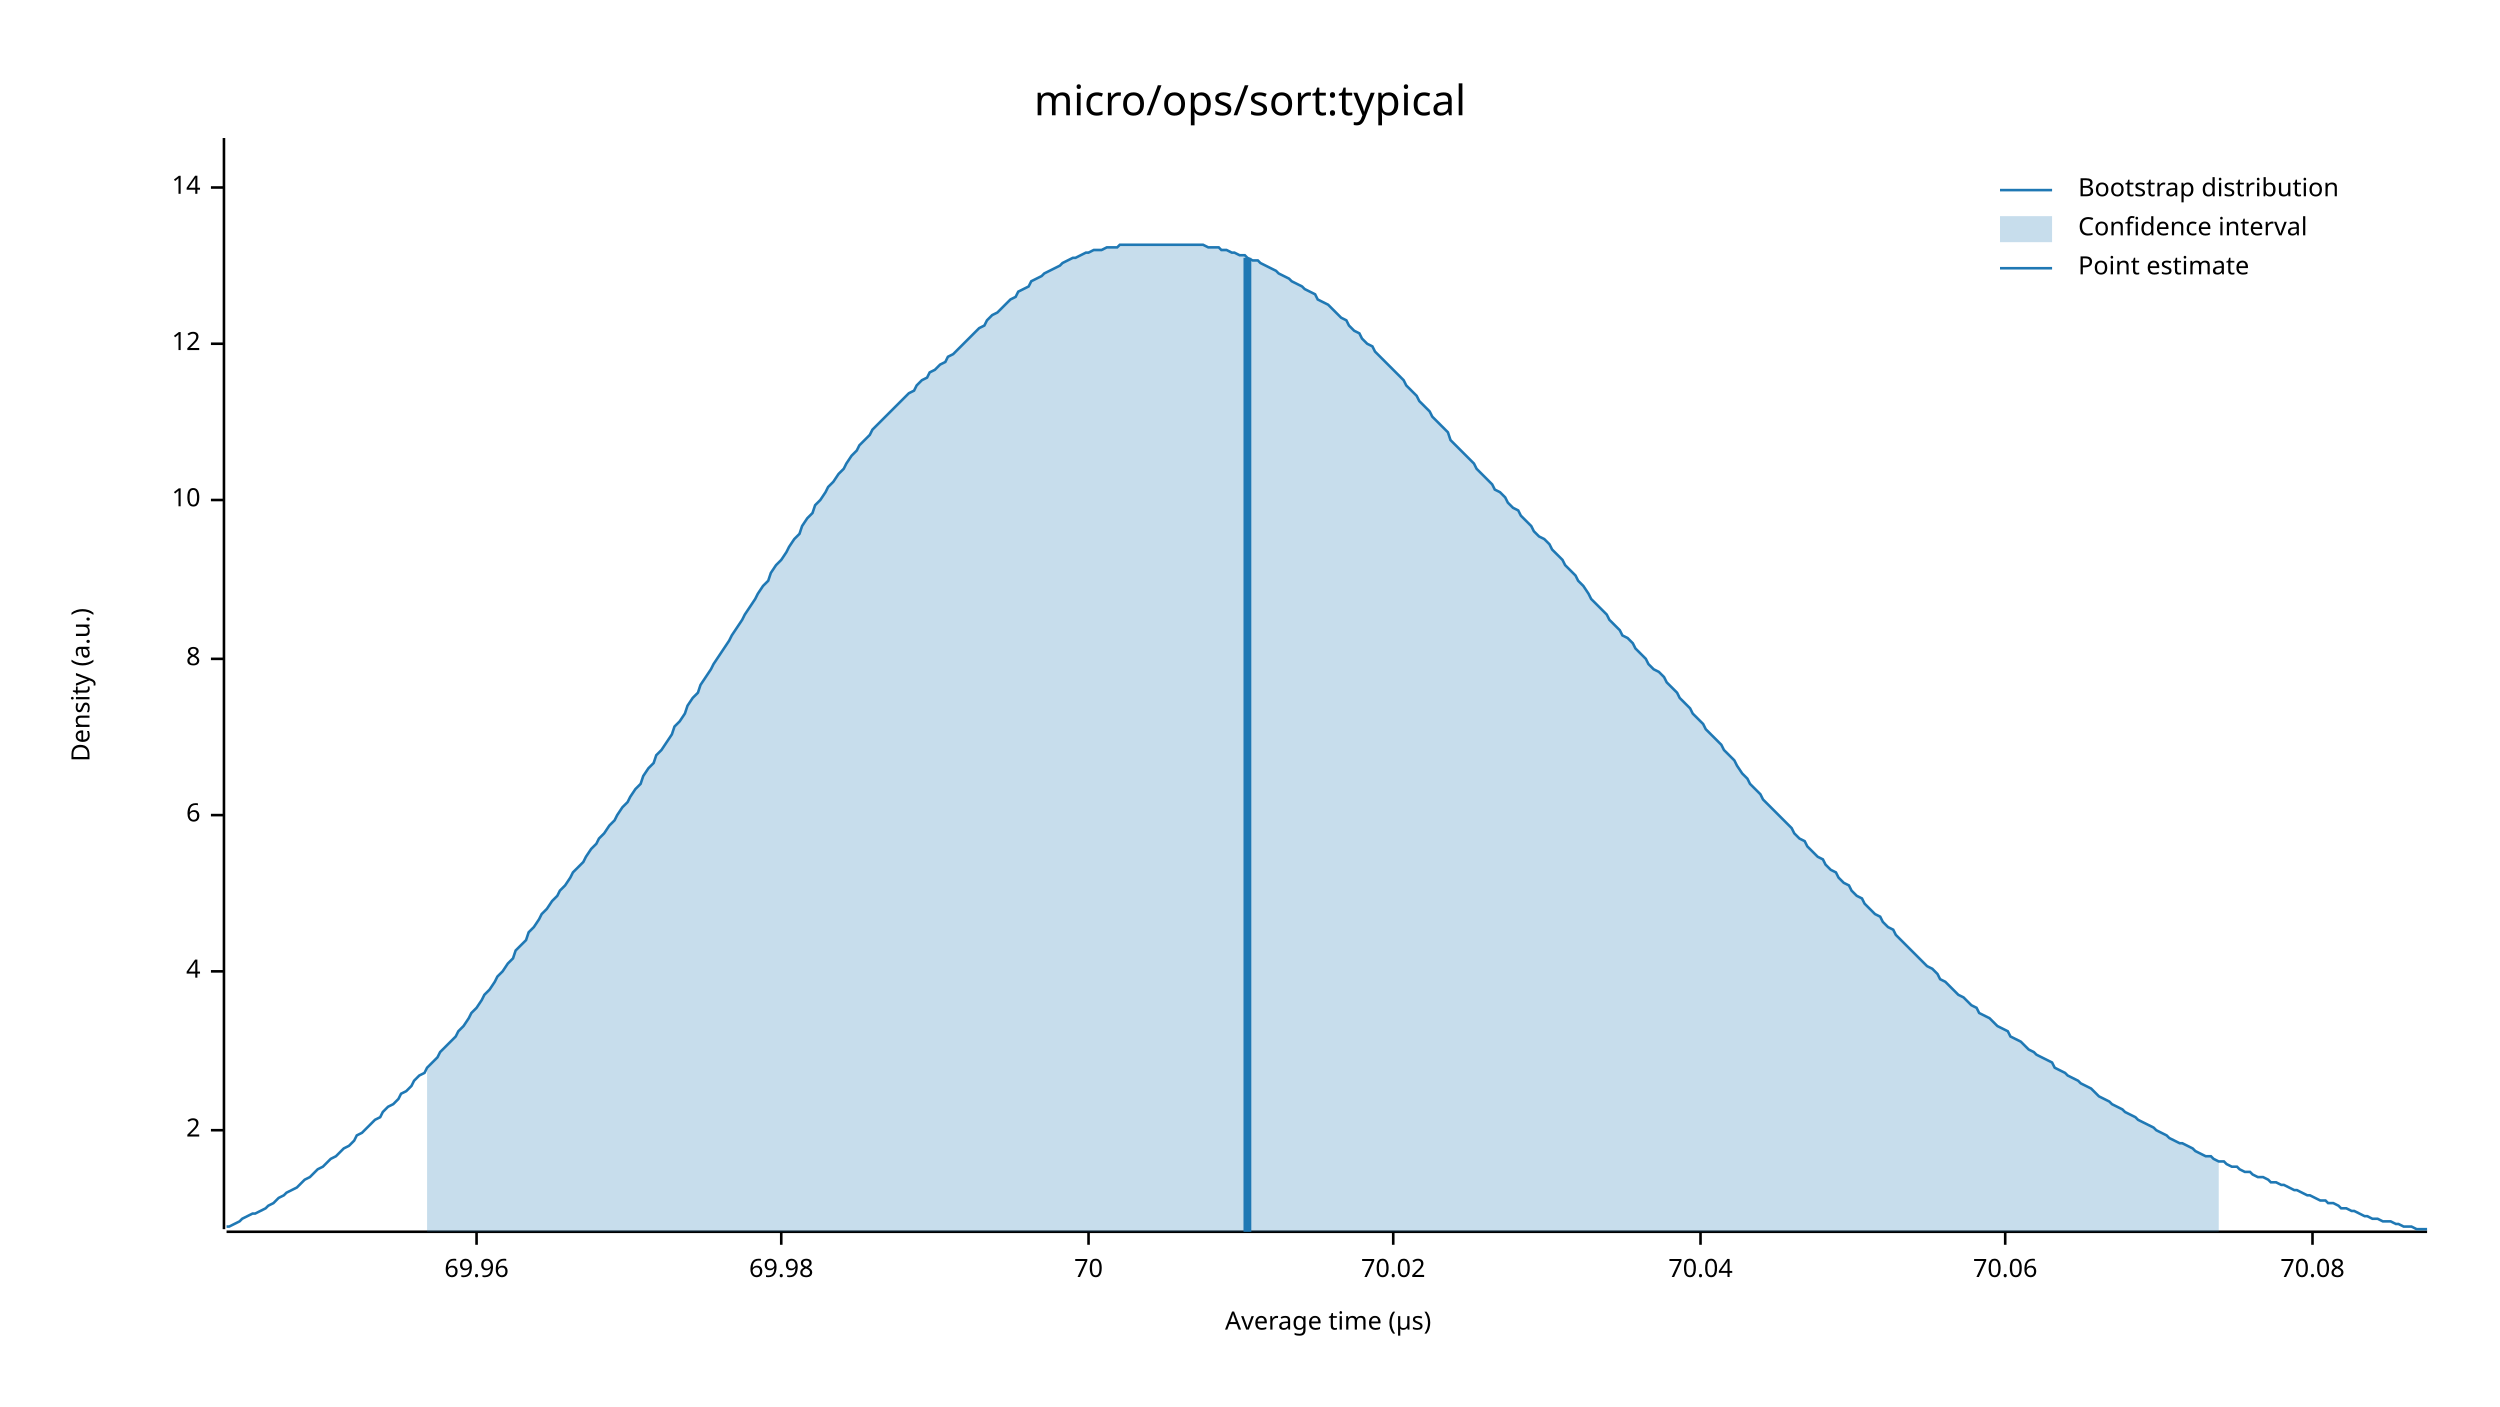
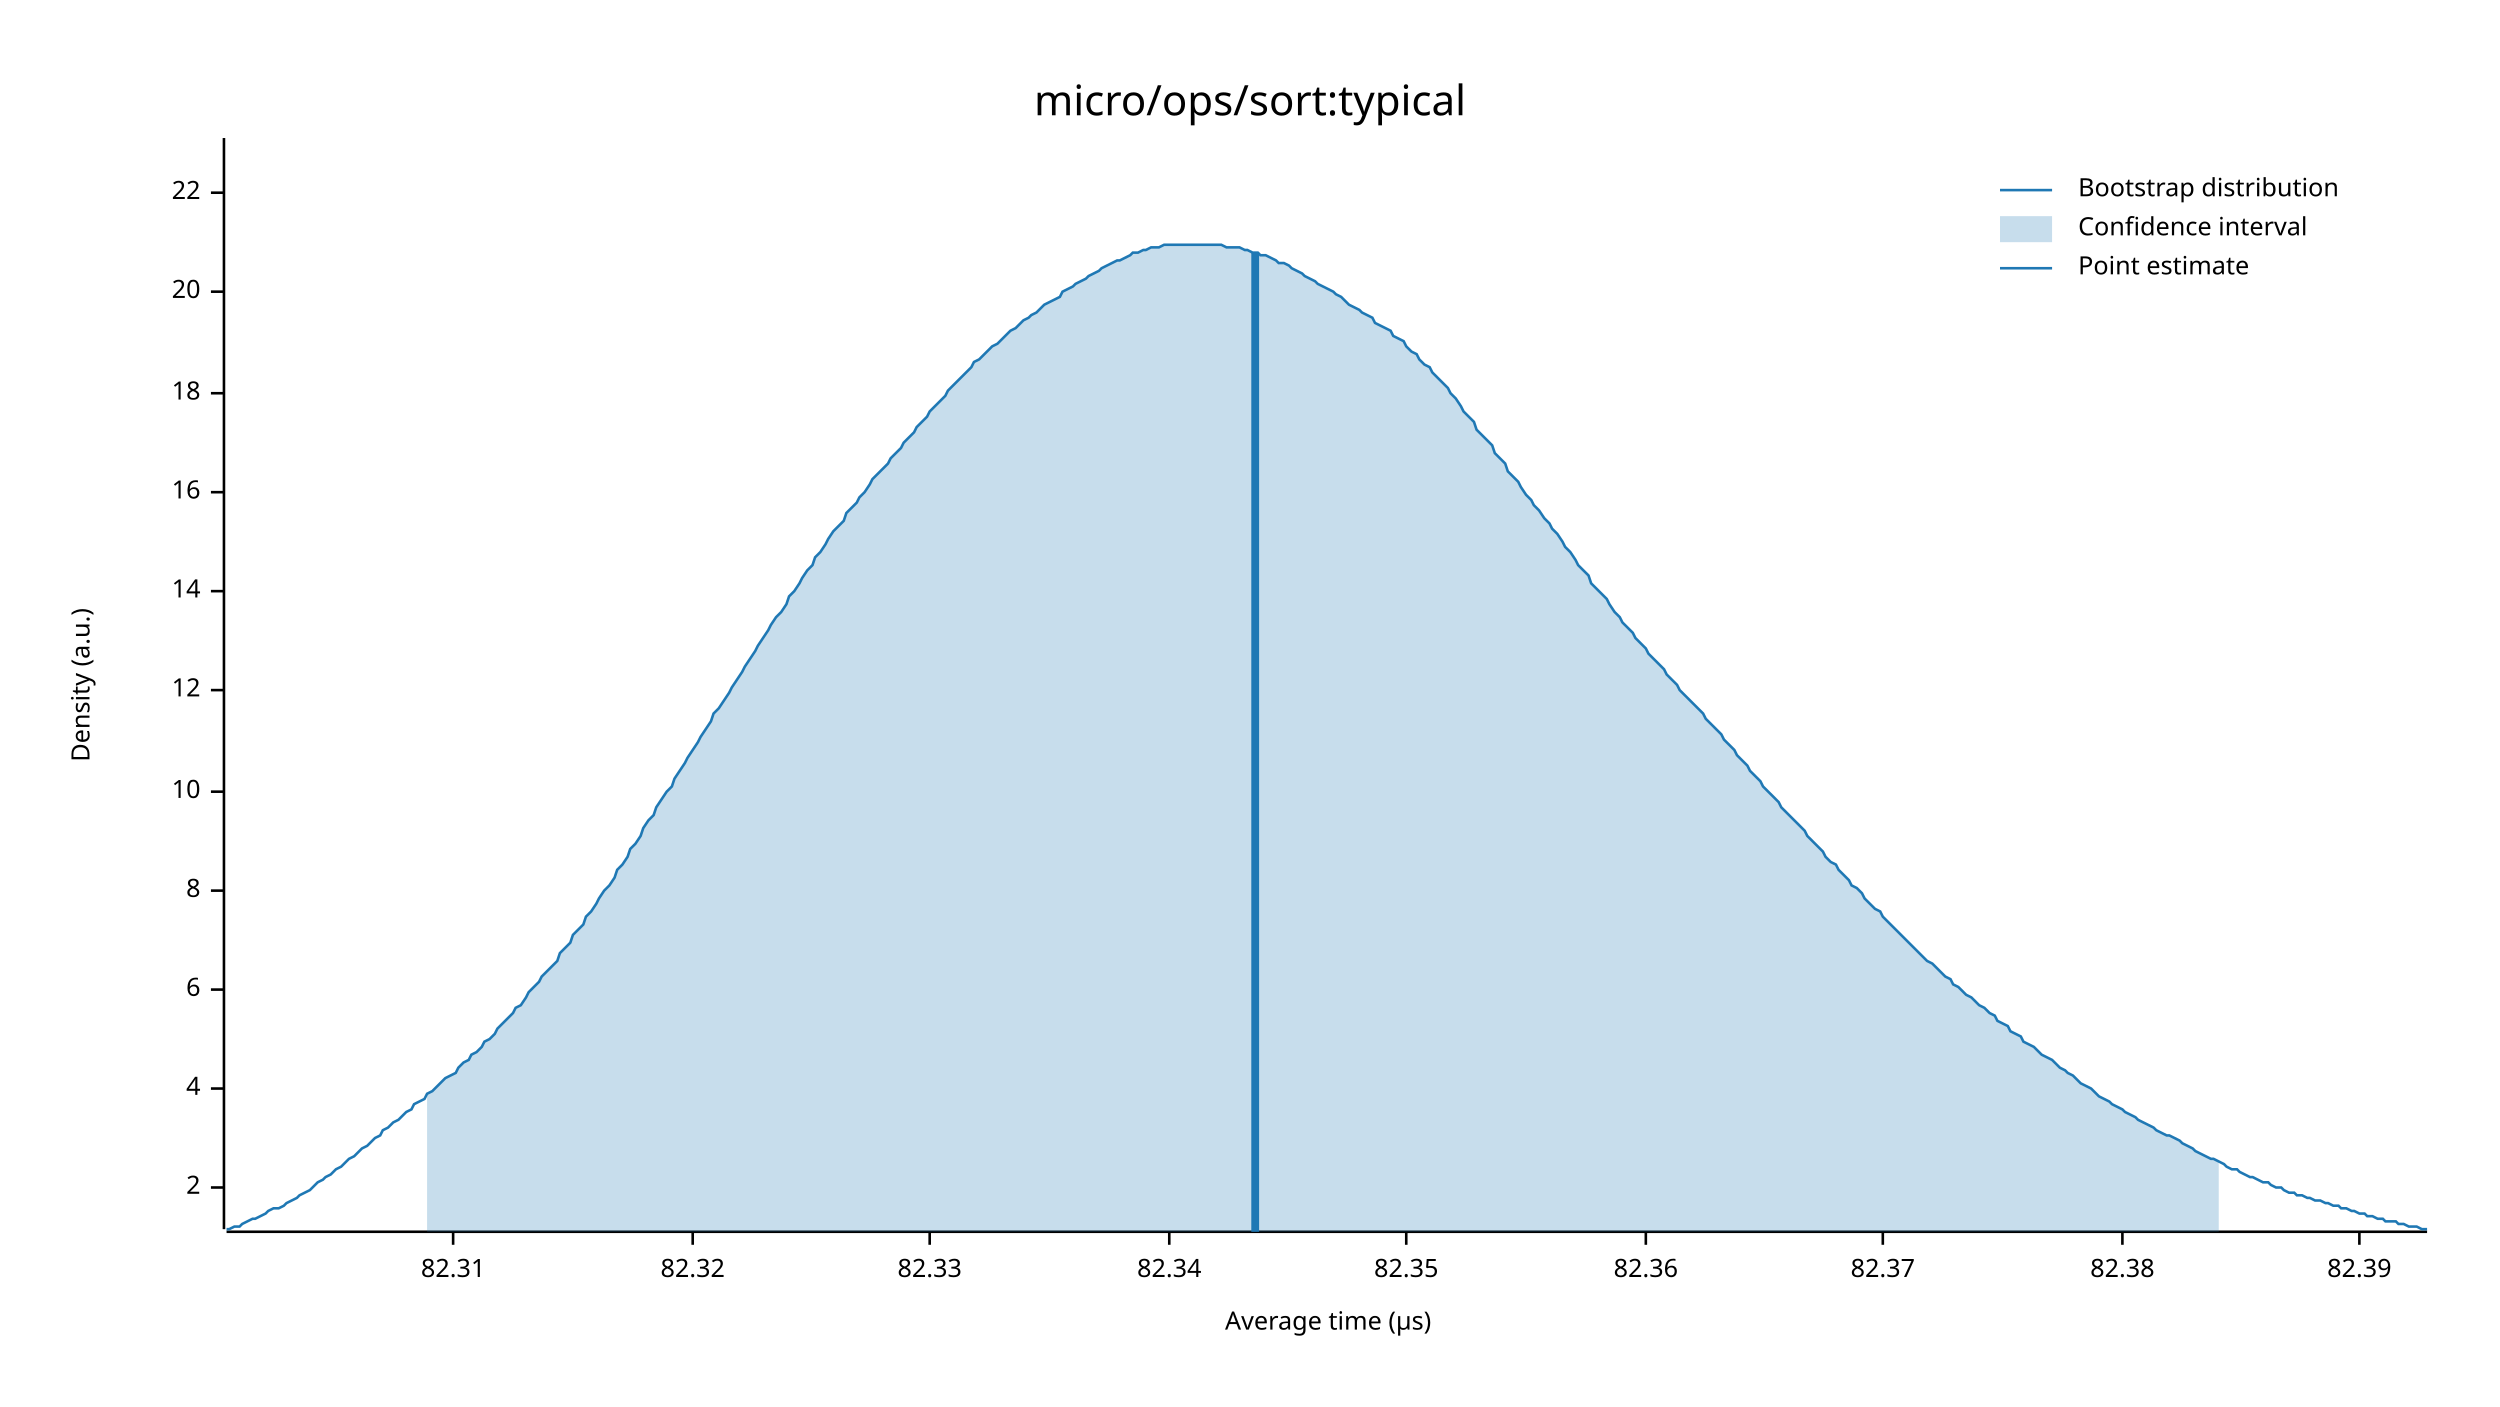
<svg xmlns="http://www.w3.org/2000/svg" width="960" height="540" viewBox="0 0 960 540">
  <text x="480" y="32" dy="0.76em" text-anchor="middle" font-family="sans-serif" font-size="16.129" opacity="1" fill="#000000">
micro/ops/sort:typical
</text>
  <text x="27" y="263" dy="0.76em" text-anchor="middle" font-family="sans-serif" font-size="9.677" opacity="1" fill="#000000" transform="rotate(270, 27, 263)">
Density (a.u.)
</text>
  <text x="510" y="513" dy="-0.5ex" text-anchor="middle" font-family="sans-serif" font-size="9.677" opacity="1" fill="#000000">
Average time (µs)
</text>
  <polyline fill="none" opacity="1" stroke="#000000" stroke-width="1" points="86,53 86,472 " />
-   <text x="77" y="434" dy="0.5ex" text-anchor="end" font-family="sans-serif" font-size="9.677" opacity="1" fill="#000000">
+   <text x="77" y="456" dy="0.5ex" text-anchor="end" font-family="sans-serif" font-size="9.677" opacity="1" fill="#000000">
2
</text>
-   <polyline fill="none" opacity="1" stroke="#000000" stroke-width="1" points="81,434 86,434 " />
-   <text x="77" y="373" dy="0.5ex" text-anchor="end" font-family="sans-serif" font-size="9.677" opacity="1" fill="#000000">
+   <polyline fill="none" opacity="1" stroke="#000000" stroke-width="1" points="81,456 86,456 " />
+   <text x="77" y="418" dy="0.5ex" text-anchor="end" font-family="sans-serif" font-size="9.677" opacity="1" fill="#000000">
4
</text>
-   <polyline fill="none" opacity="1" stroke="#000000" stroke-width="1" points="81,373 86,373 " />
-   <text x="77" y="313" dy="0.5ex" text-anchor="end" font-family="sans-serif" font-size="9.677" opacity="1" fill="#000000">
+   <polyline fill="none" opacity="1" stroke="#000000" stroke-width="1" points="81,418 86,418 " />
+   <text x="77" y="380" dy="0.5ex" text-anchor="end" font-family="sans-serif" font-size="9.677" opacity="1" fill="#000000">
6
</text>
-   <polyline fill="none" opacity="1" stroke="#000000" stroke-width="1" points="81,313 86,313 " />
-   <text x="77" y="253" dy="0.5ex" text-anchor="end" font-family="sans-serif" font-size="9.677" opacity="1" fill="#000000">
+   <polyline fill="none" opacity="1" stroke="#000000" stroke-width="1" points="81,380 86,380 " />
+   <text x="77" y="342" dy="0.5ex" text-anchor="end" font-family="sans-serif" font-size="9.677" opacity="1" fill="#000000">
8
</text>
-   <polyline fill="none" opacity="1" stroke="#000000" stroke-width="1" points="81,253 86,253 " />
-   <text x="77" y="192" dy="0.5ex" text-anchor="end" font-family="sans-serif" font-size="9.677" opacity="1" fill="#000000">
+   <polyline fill="none" opacity="1" stroke="#000000" stroke-width="1" points="81,342 86,342 " />
+   <text x="77" y="304" dy="0.5ex" text-anchor="end" font-family="sans-serif" font-size="9.677" opacity="1" fill="#000000">
10
</text>
-   <polyline fill="none" opacity="1" stroke="#000000" stroke-width="1" points="81,192 86,192 " />
-   <text x="77" y="132" dy="0.5ex" text-anchor="end" font-family="sans-serif" font-size="9.677" opacity="1" fill="#000000">
+   <polyline fill="none" opacity="1" stroke="#000000" stroke-width="1" points="81,304 86,304 " />
+   <text x="77" y="265" dy="0.5ex" text-anchor="end" font-family="sans-serif" font-size="9.677" opacity="1" fill="#000000">
12
</text>
-   <polyline fill="none" opacity="1" stroke="#000000" stroke-width="1" points="81,132 86,132 " />
-   <text x="77" y="72" dy="0.5ex" text-anchor="end" font-family="sans-serif" font-size="9.677" opacity="1" fill="#000000">
+   <polyline fill="none" opacity="1" stroke="#000000" stroke-width="1" points="81,265 86,265 " />
+   <text x="77" y="227" dy="0.5ex" text-anchor="end" font-family="sans-serif" font-size="9.677" opacity="1" fill="#000000">
14
</text>
-   <polyline fill="none" opacity="1" stroke="#000000" stroke-width="1" points="81,72 86,72 " />
+   <polyline fill="none" opacity="1" stroke="#000000" stroke-width="1" points="81,227 86,227 " />
+   <text x="77" y="189" dy="0.5ex" text-anchor="end" font-family="sans-serif" font-size="9.677" opacity="1" fill="#000000">
+ 16
+ </text>
+   <polyline fill="none" opacity="1" stroke="#000000" stroke-width="1" points="81,189 86,189 " />
+   <text x="77" y="151" dy="0.5ex" text-anchor="end" font-family="sans-serif" font-size="9.677" opacity="1" fill="#000000">
+ 18
+ </text>
+   <polyline fill="none" opacity="1" stroke="#000000" stroke-width="1" points="81,151 86,151 " />
+   <text x="77" y="112" dy="0.5ex" text-anchor="end" font-family="sans-serif" font-size="9.677" opacity="1" fill="#000000">
+ 20
+ </text>
+   <polyline fill="none" opacity="1" stroke="#000000" stroke-width="1" points="81,112 86,112 " />
+   <text x="77" y="74" dy="0.5ex" text-anchor="end" font-family="sans-serif" font-size="9.677" opacity="1" fill="#000000">
+ 22
+ </text>
+   <polyline fill="none" opacity="1" stroke="#000000" stroke-width="1" points="81,74 86,74 " />
  <polyline fill="none" opacity="1" stroke="#000000" stroke-width="1" points="87,473 932,473 " />
-   <text x="183" y="483" dy="0.76em" text-anchor="middle" font-family="sans-serif" font-size="9.677" opacity="1" fill="#000000">
- 69.96
+   <text x="174" y="483" dy="0.76em" text-anchor="middle" font-family="sans-serif" font-size="9.677" opacity="1" fill="#000000">
+ 82.31
</text>
-   <polyline fill="none" opacity="1" stroke="#000000" stroke-width="1" points="183,473 183,478 " />
-   <text x="300" y="483" dy="0.76em" text-anchor="middle" font-family="sans-serif" font-size="9.677" opacity="1" fill="#000000">
- 69.98
+   <polyline fill="none" opacity="1" stroke="#000000" stroke-width="1" points="174,473 174,478 " />
+   <text x="266" y="483" dy="0.76em" text-anchor="middle" font-family="sans-serif" font-size="9.677" opacity="1" fill="#000000">
+ 82.32
</text>
-   <polyline fill="none" opacity="1" stroke="#000000" stroke-width="1" points="300,473 300,478 " />
-   <text x="418" y="483" dy="0.76em" text-anchor="middle" font-family="sans-serif" font-size="9.677" opacity="1" fill="#000000">
- 70
+   <polyline fill="none" opacity="1" stroke="#000000" stroke-width="1" points="266,473 266,478 " />
+   <text x="357" y="483" dy="0.76em" text-anchor="middle" font-family="sans-serif" font-size="9.677" opacity="1" fill="#000000">
+ 82.33
</text>
-   <polyline fill="none" opacity="1" stroke="#000000" stroke-width="1" points="418,473 418,478 " />
-   <text x="535" y="483" dy="0.76em" text-anchor="middle" font-family="sans-serif" font-size="9.677" opacity="1" fill="#000000">
- 70.02
+   <polyline fill="none" opacity="1" stroke="#000000" stroke-width="1" points="357,473 357,478 " />
+   <text x="449" y="483" dy="0.76em" text-anchor="middle" font-family="sans-serif" font-size="9.677" opacity="1" fill="#000000">
+ 82.34
</text>
-   <polyline fill="none" opacity="1" stroke="#000000" stroke-width="1" points="535,473 535,478 " />
-   <text x="653" y="483" dy="0.76em" text-anchor="middle" font-family="sans-serif" font-size="9.677" opacity="1" fill="#000000">
- 70.04
+   <polyline fill="none" opacity="1" stroke="#000000" stroke-width="1" points="449,473 449,478 " />
+   <text x="540" y="483" dy="0.76em" text-anchor="middle" font-family="sans-serif" font-size="9.677" opacity="1" fill="#000000">
+ 82.35
</text>
-   <polyline fill="none" opacity="1" stroke="#000000" stroke-width="1" points="653,473 653,478 " />
-   <text x="770" y="483" dy="0.76em" text-anchor="middle" font-family="sans-serif" font-size="9.677" opacity="1" fill="#000000">
- 70.06
+   <polyline fill="none" opacity="1" stroke="#000000" stroke-width="1" points="540,473 540,478 " />
+   <text x="632" y="483" dy="0.76em" text-anchor="middle" font-family="sans-serif" font-size="9.677" opacity="1" fill="#000000">
+ 82.36
</text>
-   <polyline fill="none" opacity="1" stroke="#000000" stroke-width="1" points="770,473 770,478 " />
-   <text x="888" y="483" dy="0.76em" text-anchor="middle" font-family="sans-serif" font-size="9.677" opacity="1" fill="#000000">
- 70.08
+   <polyline fill="none" opacity="1" stroke="#000000" stroke-width="1" points="632,473 632,478 " />
+   <text x="723" y="483" dy="0.76em" text-anchor="middle" font-family="sans-serif" font-size="9.677" opacity="1" fill="#000000">
+ 82.37
</text>
-   <polyline fill="none" opacity="1" stroke="#000000" stroke-width="1" points="888,473 888,478 " />
-   <polyline fill="none" opacity="1" stroke="#1F78B4" stroke-width="1" points="87,471 88,471 90,470 92,469 93,468 95,467 97,466 98,466 100,465 102,464 103,463 105,462 107,460 109,459 110,458 112,457 114,456 115,455 117,453 119,452 120,451 122,449 124,448 125,447 127,445 129,444 131,442 132,441 134,440 136,438 137,436 139,435 141,433 142,432 144,430 146,429 147,427 149,425 151,424 153,422 154,420 156,419 158,417 159,415 161,413 163,412 164,410 166,408 168,406 169,404 171,402 173,400 175,398 176,396 178,394 180,391 181,389 183,387 185,384 186,382 188,380 190,377 191,375 193,373 195,370 197,368 198,365 200,363 202,361 203,358 205,356 207,353 208,351 210,349 212,346 214,344 215,342 217,340 219,337 220,335 222,333 224,331 225,329 227,326 229,324 230,322 232,320 234,317 236,315 237,313 239,310 241,308 242,306 244,303 246,301 247,298 249,295 251,293 252,290 254,288 256,285 258,282 259,279 261,277 263,274 264,271 266,268 268,266 269,263 271,260 273,257 274,255 276,252 278,249 280,246 281,244 283,241 285,238 286,236 288,233 290,230 291,228 293,225 295,223 296,220 298,217 300,215 302,212 303,210 305,207 307,205 308,202 310,199 312,197 313,194 315,192 317,189 318,187 320,185 322,182 324,180 325,178 327,175 329,173 330,171 332,169 334,167 335,165 337,163 339,161 341,159 342,158 344,156 346,154 347,153 349,151 351,150 352,148 354,146 356,145 357,143 359,142 361,140 363,139 364,137 366,136 368,134 369,133 371,131 373,129 374,128 376,126 378,125 379,123 381,121 383,120 385,118 386,117 388,115 390,114 391,112 393,111 395,110 396,108 398,107 400,106 401,105 403,104 405,103 407,102 408,101 410,100 412,99 413,99 415,98 417,97 418,97 420,96 422,96 423,96 425,95 427,95 429,95 430,94 432,94 434,94 435,94 437,94 439,94 440,94 442,94 444,94 445,94 447,94 449,94 451,94 452,94 454,94 456,94 457,94 459,94 461,94 462,94 464,95 466,95 468,95 469,96 471,96 473,97 474,97 476,98 478,98 479,99 481,100 483,100 484,101 486,102 488,103 490,104 491,105 493,106 495,107 496,108 498,109 500,110 501,111 503,112 505,113 506,115 508,116 510,117 512,119 513,120 515,122 517,123 518,125 520,127 522,128 523,130 525,132 527,133 528,135 530,137 532,139 534,141 535,142 537,144 539,146 540,148 542,150 544,152 545,154 547,156 549,158 550,160 552,162 554,164 556,166 557,169 559,171 561,173 562,174 564,176 566,178 567,180 569,182 571,184 573,186 574,188 576,189 578,191 579,193 581,195 583,196 584,198 586,200 588,202 589,204 591,206 593,207 595,209 596,211 598,213 600,215 601,217 603,219 605,221 606,223 608,225 610,228 611,230 613,232 615,234 617,236 618,238 620,240 622,242 623,244 625,245 627,247 628,249 630,251 632,253 633,255 635,257 637,258 639,260 640,262 642,264 644,266 645,268 647,270 649,272 650,274 652,276 654,278 655,280 657,282 659,284 661,286 662,288 664,290 666,292 667,294 669,297 671,299 672,301 674,303 676,305 677,307 679,309 681,311 683,313 684,314 686,316 688,318 689,320 691,322 693,323 694,325 696,327 698,329 700,330 701,332 703,334 705,335 706,337 708,339 710,340 711,342 713,344 715,345 716,347 718,349 720,351 722,352 723,354 725,356 727,357 728,359 730,361 732,363 733,364 735,366 737,368 738,369 740,371 742,372 744,374 745,376 747,377 749,379 750,380 752,382 754,383 755,384 757,386 759,387 760,389 762,390 764,391 766,393 767,394 769,395 771,396 772,398 774,399 776,400 777,401 779,403 781,404 782,405 784,406 786,407 788,408 789,410 791,411 793,412 794,413 796,414 798,415 799,416 801,417 803,418 804,419 806,421 808,422 810,423 811,424 813,425 815,426 816,427 818,428 820,429 821,430 823,431 825,432 827,433 828,434 830,435 832,436 833,437 835,438 837,439 838,439 840,440 842,441 843,442 845,443 847,444 849,444 850,445 852,446 854,446 855,447 857,448 859,448 860,449 862,450 864,450 865,451 867,452 869,452 871,453 872,454 874,454 876,455 877,455 879,456 881,457 882,457 884,458 886,459 887,459 889,460 891,461 893,461 894,462 896,462 898,463 899,464 901,464 903,465 904,465 906,466 908,467 909,467 911,468 913,468 915,469 916,469 918,469 920,470 921,470 923,471 925,471 926,471 928,472 930,472 932,472 " />
-   <polygon opacity="0.25" fill="#1F78B4" points="164,410 166,408 168,406 169,404 171,402 173,400 175,398 176,396 178,394 180,391 181,389 183,387 185,384 186,382 188,380 190,377 191,375 193,373 195,370 197,368 198,365 200,363 202,361 203,358 205,356 207,353 208,351 210,349 212,346 214,344 215,342 217,340 219,337 220,335 222,333 224,331 225,329 227,326 229,324 230,322 232,320 234,317 236,315 237,313 239,310 241,308 242,306 244,303 246,301 247,298 249,295 251,293 252,290 254,288 256,285 258,282 259,279 261,277 263,274 264,271 266,268 268,266 269,263 271,260 273,257 274,255 276,252 278,249 280,246 281,244 283,241 285,238 286,236 288,233 290,230 291,228 293,225 295,223 296,220 298,217 300,215 302,212 303,210 305,207 307,205 308,202 310,199 312,197 313,194 315,192 317,189 318,187 320,185 322,182 324,180 325,178 327,175 329,173 330,171 332,169 334,167 335,165 337,163 339,161 341,159 342,158 344,156 346,154 347,153 349,151 351,150 352,148 354,146 356,145 357,143 359,142 361,140 363,139 364,137 366,136 368,134 369,133 371,131 373,129 374,128 376,126 378,125 379,123 381,121 383,120 385,118 386,117 388,115 390,114 391,112 393,111 395,110 396,108 398,107 400,106 401,105 403,104 405,103 407,102 408,101 410,100 412,99 413,99 415,98 417,97 418,97 420,96 422,96 423,96 425,95 427,95 429,95 430,94 432,94 434,94 435,94 437,94 439,94 440,94 442,94 444,94 445,94 447,94 449,94 451,94 452,94 454,94 456,94 457,94 459,94 461,94 462,94 464,95 466,95 468,95 469,96 471,96 473,97 474,97 476,98 478,98 479,99 481,100 483,100 484,101 486,102 488,103 490,104 491,105 493,106 495,107 496,108 498,109 500,110 501,111 503,112 505,113 506,115 508,116 510,117 512,119 513,120 515,122 517,123 518,125 520,127 522,128 523,130 525,132 527,133 528,135 530,137 532,139 534,141 535,142 537,144 539,146 540,148 542,150 544,152 545,154 547,156 549,158 550,160 552,162 554,164 556,166 557,169 559,171 561,173 562,174 564,176 566,178 567,180 569,182 571,184 573,186 574,188 576,189 578,191 579,193 581,195 583,196 584,198 586,200 588,202 589,204 591,206 593,207 595,209 596,211 598,213 600,215 601,217 603,219 605,221 606,223 608,225 610,228 611,230 613,232 615,234 617,236 618,238 620,240 622,242 623,244 625,245 627,247 628,249 630,251 632,253 633,255 635,257 637,258 639,260 640,262 642,264 644,266 645,268 647,270 649,272 650,274 652,276 654,278 655,280 657,282 659,284 661,286 662,288 664,290 666,292 667,294 669,297 671,299 672,301 674,303 676,305 677,307 679,309 681,311 683,313 684,314 686,316 688,318 689,320 691,322 693,323 694,325 696,327 698,329 700,330 701,332 703,334 705,335 706,337 708,339 710,340 711,342 713,344 715,345 716,347 718,349 720,351 722,352 723,354 725,356 727,357 728,359 730,361 732,363 733,364 735,366 737,368 738,369 740,371 742,372 744,374 745,376 747,377 749,379 750,380 752,382 754,383 755,384 757,386 759,387 760,389 762,390 764,391 766,393 767,394 769,395 771,396 772,398 774,399 776,400 777,401 779,403 781,404 782,405 784,406 786,407 788,408 789,410 791,411 793,412 794,413 796,414 798,415 799,416 801,417 803,418 804,419 806,421 808,422 810,423 811,424 813,425 815,426 816,427 818,428 820,429 821,430 823,431 825,432 827,433 828,434 830,435 832,436 833,437 835,438 837,439 838,439 840,440 842,441 843,442 845,443 847,444 849,444 850,445 852,446 852,473 164,473 " />
-   <polyline fill="none" opacity="1" stroke="#1F78B4" stroke-width="3" points="479,473 479,99 " />
+   <polyline fill="none" opacity="1" stroke="#000000" stroke-width="1" points="723,473 723,478 " />
+   <text x="815" y="483" dy="0.76em" text-anchor="middle" font-family="sans-serif" font-size="9.677" opacity="1" fill="#000000">
+ 82.38
+ </text>
+   <polyline fill="none" opacity="1" stroke="#000000" stroke-width="1" points="815,473 815,478 " />
+   <text x="906" y="483" dy="0.76em" text-anchor="middle" font-family="sans-serif" font-size="9.677" opacity="1" fill="#000000">
+ 82.39
+ </text>
+   <polyline fill="none" opacity="1" stroke="#000000" stroke-width="1" points="906,473 906,478 " />
+   <polyline fill="none" opacity="1" stroke="#1F78B4" stroke-width="1" points="87,472 88,472 90,471 92,471 93,470 95,469 97,468 98,468 100,467 102,466 103,465 105,464 107,464 109,463 110,462 112,461 114,460 115,459 117,458 119,457 120,456 122,454 124,453 125,452 127,451 129,449 131,448 132,447 134,445 136,444 137,443 139,441 141,440 142,439 144,437 146,436 147,434 149,433 151,431 153,430 154,429 156,427 158,426 159,424 161,423 163,422 164,420 166,419 168,417 169,416 171,414 173,413 175,412 176,410 178,408 180,407 181,405 183,404 185,402 186,400 188,399 190,397 191,395 193,393 195,391 197,389 198,387 200,386 202,383 203,381 205,379 207,377 208,375 210,373 212,371 214,369 215,366 217,364 219,362 220,359 222,357 224,355 225,352 227,350 229,347 230,345 232,342 234,340 236,337 237,334 239,332 241,329 242,326 244,324 246,321 247,318 249,315 251,313 252,310 254,307 256,304 258,302 259,299 261,296 263,293 264,291 266,288 268,285 269,283 271,280 273,277 274,274 276,272 278,269 280,266 281,264 283,261 285,258 286,256 288,253 290,250 291,248 293,245 295,242 296,240 298,237 300,235 302,232 303,229 305,227 307,224 308,222 310,219 312,217 313,214 315,212 317,209 318,207 320,204 322,202 324,200 325,197 327,195 329,193 330,191 332,189 334,186 335,184 337,182 339,180 341,178 342,176 344,174 346,172 347,170 349,168 351,166 352,164 354,162 356,160 357,158 359,156 361,154 363,152 364,150 366,148 368,146 369,145 371,143 373,141 374,139 376,138 378,136 379,135 381,133 383,132 385,130 386,129 388,127 390,126 391,125 393,123 395,122 396,121 398,120 400,118 401,117 403,116 405,115 407,114 408,112 410,111 412,110 413,109 415,108 417,107 418,106 420,105 422,104 423,103 425,102 427,101 429,100 430,100 432,99 434,98 435,97 437,97 439,96 440,96 442,95 444,95 445,95 447,94 449,94 451,94 452,94 454,94 456,94 457,94 459,94 461,94 462,94 464,94 466,94 468,94 469,94 471,95 473,95 474,95 476,95 478,96 479,96 481,97 483,97 484,98 486,98 488,99 490,100 491,101 493,101 495,102 496,103 498,104 500,105 501,106 503,107 505,108 506,109 508,110 510,111 512,112 513,113 515,114 517,116 518,117 520,118 522,119 523,120 525,121 527,122 528,124 530,125 532,126 534,127 535,129 537,130 539,131 540,133 542,135 544,136 545,138 547,140 549,141 550,143 552,145 554,147 556,149 557,151 559,153 561,156 562,158 564,160 566,162 567,165 569,167 571,169 573,171 574,174 576,176 578,178 579,181 581,183 583,185 584,187 586,190 588,192 589,194 591,196 593,199 595,201 596,203 598,205 600,208 601,210 603,212 605,215 606,217 608,219 610,221 611,224 613,226 615,228 617,230 618,232 620,235 622,237 623,239 625,241 627,243 628,245 630,247 632,249 633,251 635,253 637,255 639,257 640,259 642,261 644,263 645,265 647,267 649,269 650,270 652,272 654,274 655,276 657,278 659,280 661,282 662,284 664,286 666,288 667,290 669,292 671,294 672,296 674,298 676,300 677,302 679,304 681,306 683,308 684,310 686,312 688,314 689,315 691,317 693,319 694,321 696,323 698,325 700,327 701,329 703,331 705,332 706,334 708,336 710,338 711,340 713,341 715,343 716,345 718,347 720,349 722,350 723,352 725,354 727,356 728,357 730,359 732,361 733,362 735,364 737,366 738,367 740,369 742,370 744,372 745,373 747,375 749,376 750,378 752,379 754,381 755,382 757,383 759,385 760,386 762,387 764,389 766,390 767,392 769,393 771,394 772,396 774,397 776,398 777,400 779,401 781,402 782,403 784,405 786,406 788,407 789,408 791,410 793,411 794,412 796,413 798,415 799,416 801,417 803,418 804,419 806,421 808,422 810,423 811,424 813,425 815,426 816,427 818,428 820,429 821,430 823,431 825,432 827,433 828,434 830,435 832,436 833,436 835,437 837,438 838,439 840,440 842,441 843,442 845,443 847,444 849,445 850,445 852,446 854,447 855,448 857,449 859,449 860,450 862,451 864,452 865,452 867,453 869,454 871,454 872,455 874,456 876,456 877,457 879,458 881,458 882,459 884,459 886,460 887,460 889,461 891,461 893,462 894,462 896,463 898,463 899,464 901,464 903,465 904,465 906,466 908,466 909,467 911,467 913,468 915,468 916,469 918,469 920,469 921,470 923,470 925,471 926,471 928,471 930,472 932,472 " />
+   <polygon opacity="0.25" fill="#1F78B4" points="164,420 166,419 168,417 169,416 171,414 173,413 175,412 176,410 178,408 180,407 181,405 183,404 185,402 186,400 188,399 190,397 191,395 193,393 195,391 197,389 198,387 200,386 202,383 203,381 205,379 207,377 208,375 210,373 212,371 214,369 215,366 217,364 219,362 220,359 222,357 224,355 225,352 227,350 229,347 230,345 232,342 234,340 236,337 237,334 239,332 241,329 242,326 244,324 246,321 247,318 249,315 251,313 252,310 254,307 256,304 258,302 259,299 261,296 263,293 264,291 266,288 268,285 269,283 271,280 273,277 274,274 276,272 278,269 280,266 281,264 283,261 285,258 286,256 288,253 290,250 291,248 293,245 295,242 296,240 298,237 300,235 302,232 303,229 305,227 307,224 308,222 310,219 312,217 313,214 315,212 317,209 318,207 320,204 322,202 324,200 325,197 327,195 329,193 330,191 332,189 334,186 335,184 337,182 339,180 341,178 342,176 344,174 346,172 347,170 349,168 351,166 352,164 354,162 356,160 357,158 359,156 361,154 363,152 364,150 366,148 368,146 369,145 371,143 373,141 374,139 376,138 378,136 379,135 381,133 383,132 385,130 386,129 388,127 390,126 391,125 393,123 395,122 396,121 398,120 400,118 401,117 403,116 405,115 407,114 408,112 410,111 412,110 413,109 415,108 417,107 418,106 420,105 422,104 423,103 425,102 427,101 429,100 430,100 432,99 434,98 435,97 437,97 439,96 440,96 442,95 444,95 445,95 447,94 449,94 451,94 452,94 454,94 456,94 457,94 459,94 461,94 462,94 464,94 466,94 468,94 469,94 471,95 473,95 474,95 476,95 478,96 479,96 481,97 483,97 484,98 486,98 488,99 490,100 491,101 493,101 495,102 496,103 498,104 500,105 501,106 503,107 505,108 506,109 508,110 510,111 512,112 513,113 515,114 517,116 518,117 520,118 522,119 523,120 525,121 527,122 528,124 530,125 532,126 534,127 535,129 537,130 539,131 540,133 542,135 544,136 545,138 547,140 549,141 550,143 552,145 554,147 556,149 557,151 559,153 561,156 562,158 564,160 566,162 567,165 569,167 571,169 573,171 574,174 576,176 578,178 579,181 581,183 583,185 584,187 586,190 588,192 589,194 591,196 593,199 595,201 596,203 598,205 600,208 601,210 603,212 605,215 606,217 608,219 610,221 611,224 613,226 615,228 617,230 618,232 620,235 622,237 623,239 625,241 627,243 628,245 630,247 632,249 633,251 635,253 637,255 639,257 640,259 642,261 644,263 645,265 647,267 649,269 650,270 652,272 654,274 655,276 657,278 659,280 661,282 662,284 664,286 666,288 667,290 669,292 671,294 672,296 674,298 676,300 677,302 679,304 681,306 683,308 684,310 686,312 688,314 689,315 691,317 693,319 694,321 696,323 698,325 700,327 701,329 703,331 705,332 706,334 708,336 710,338 711,340 713,341 715,343 716,345 718,347 720,349 722,350 723,352 725,354 727,356 728,357 730,359 732,361 733,362 735,364 737,366 738,367 740,369 742,370 744,372 745,373 747,375 749,376 750,378 752,379 754,381 755,382 757,383 759,385 760,386 762,387 764,389 766,390 767,392 769,393 771,394 772,396 774,397 776,398 777,400 779,401 781,402 782,403 784,405 786,406 788,407 789,408 791,410 793,411 794,412 796,413 798,415 799,416 801,417 803,418 804,419 806,421 808,422 810,423 811,424 813,425 815,426 816,427 818,428 820,429 821,430 823,431 825,432 827,433 828,434 830,435 832,436 833,436 835,437 837,438 838,439 840,440 842,441 843,442 845,443 847,444 849,445 850,445 852,446 852,473 164,473 " />
+   <polyline fill="none" opacity="1" stroke="#1F78B4" stroke-width="3" points="482,473 482,97 " />
  <text x="798" y="68" dy="0.76em" text-anchor="start" font-family="sans-serif" font-size="9.677" opacity="1" fill="#000000">
Bootstrap distribution
</text>
  <text x="798" y="83" dy="0.76em" text-anchor="start" font-family="sans-serif" font-size="9.677" opacity="1" fill="#000000">
Confidence interval
</text>
  <text x="798" y="98" dy="0.76em" text-anchor="start" font-family="sans-serif" font-size="9.677" opacity="1" fill="#000000">
Point estimate
</text>
  <polyline fill="none" opacity="1" stroke="#1F78B4" stroke-width="1" points="768,73 788,73 " />
  <rect x="768" y="83" width="20" height="10" opacity="0.25" fill="#1F78B4" stroke="none" />
  <polyline fill="none" opacity="1" stroke="#1F78B4" stroke-width="1" points="768,103 788,103 " />
</svg>
